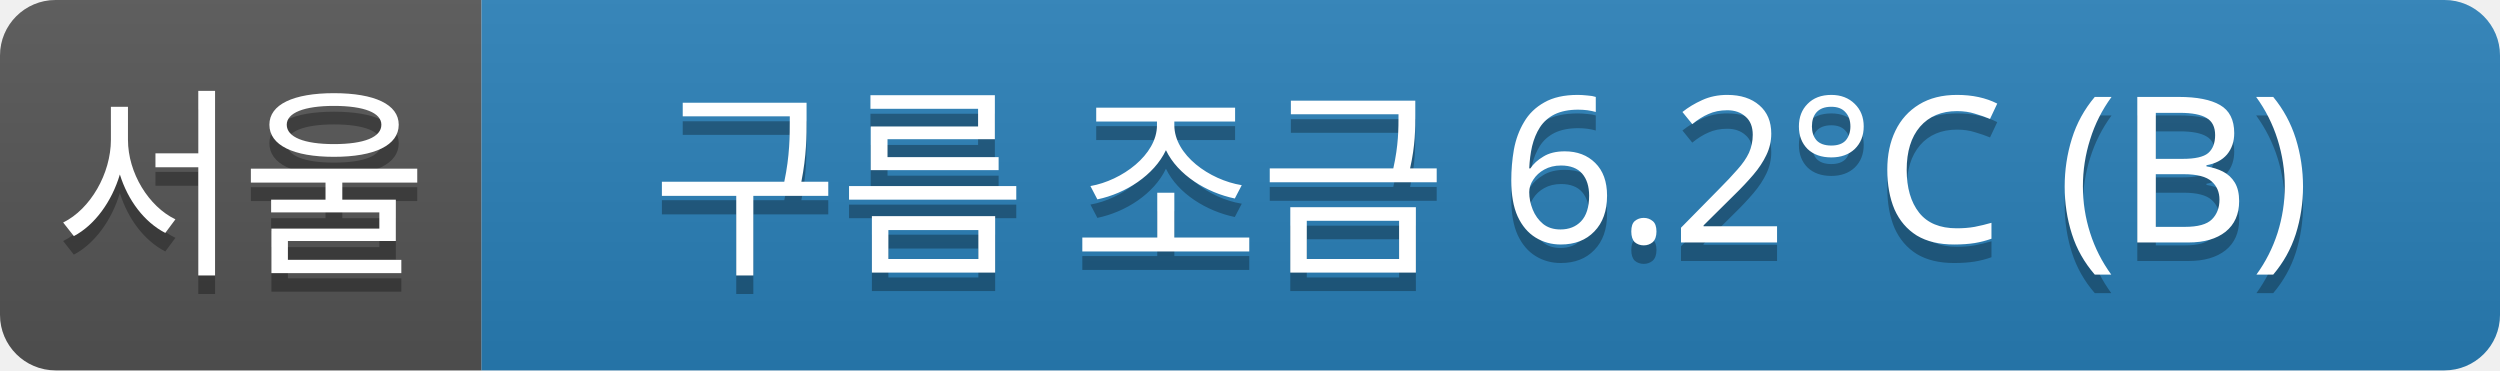
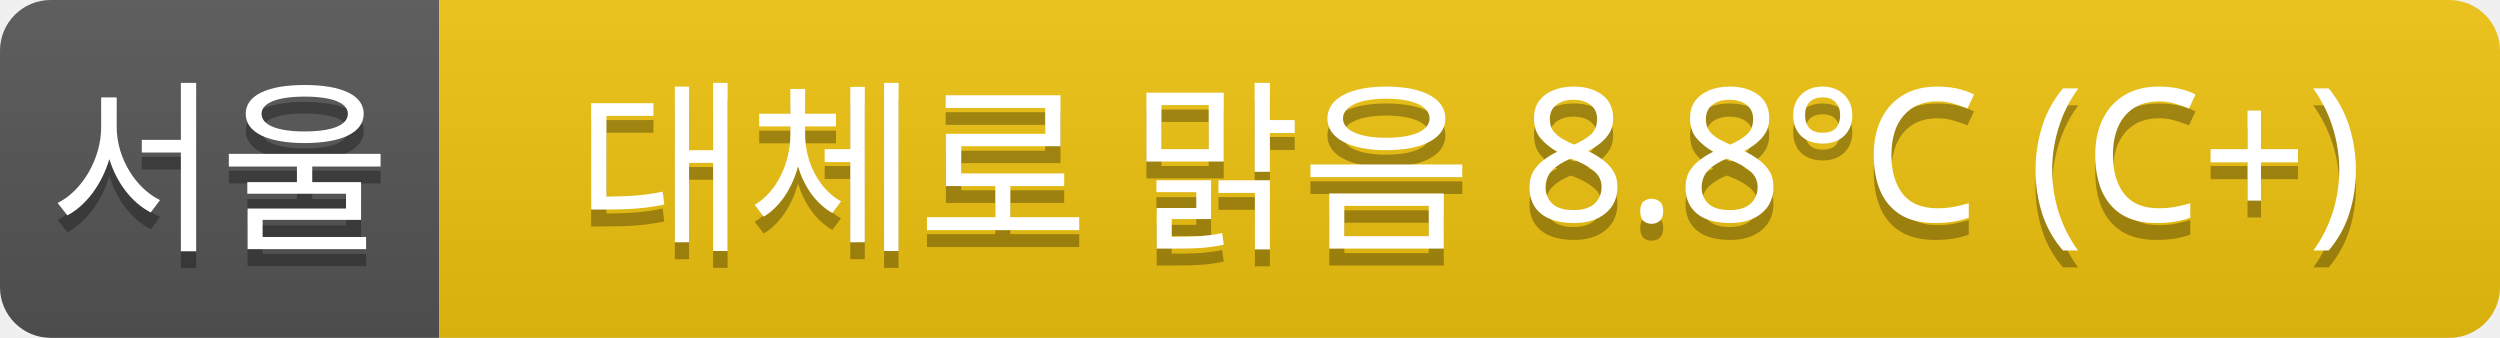
- <svg xmlns="http://www.w3.org/2000/svg" width="135" height="20">
+ <svg xmlns="http://www.w3.org/2000/svg" width="148" height="20">
  <linearGradient id="a" x2="0" y2="100%">
    <stop offset="0" stop-color="#bbb" stop-opacity=".1" />
    <stop offset="1" stop-opacity=".1" />
  </linearGradient>
  <clipPath id="r">
-     <rect width="135" height="20" rx="3" fill="#fff" />
+     <rect width="148" height="20" rx="3" fill="#fff" />
  </clipPath>
  <g clip-path="url(#r)">
    <rect width="26" height="20" fill="#555" />
-     <rect x="26" width="109" height="20" fill="#2980b9" />
-     <rect width="135" height="20" fill="url(#a)" />
+     <rect x="26" width="122" height="20" fill="#f1c40f" />
+     <rect width="148" height="20" fill="url(#a)" />
  </g>
  <g fill="#fff" text-anchor="middle" font-family="Verdana,Geneva,sans-serif" font-size="11">
    <text x="13" y="15" fill="#010101" fill-opacity=".3">서울</text>
    <text x="13" y="14">서울</text>
-     <text x="80" y="15" fill="#010101" fill-opacity=".3">구름 조금 6.2°C (B)</text>
-     <text x="80" y="14">구름 조금 6.2°C (B)</text>
+     <text x="87" y="15" fill="#010101" fill-opacity=".3">대체로 맑음 8.8°C (C+)</text>
+     <text x="87" y="14">대체로 맑음 8.8°C (C+)</text>
  </g>
</svg>
